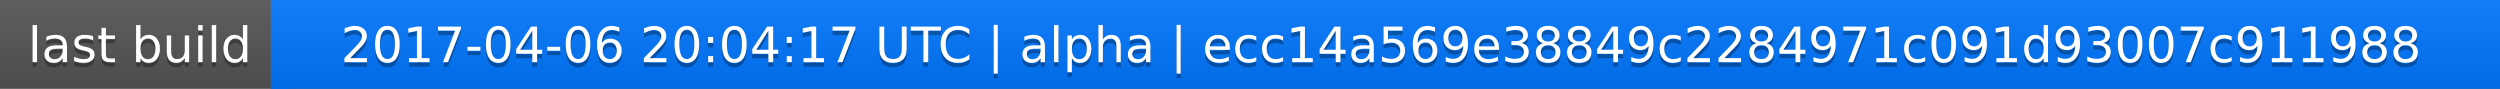
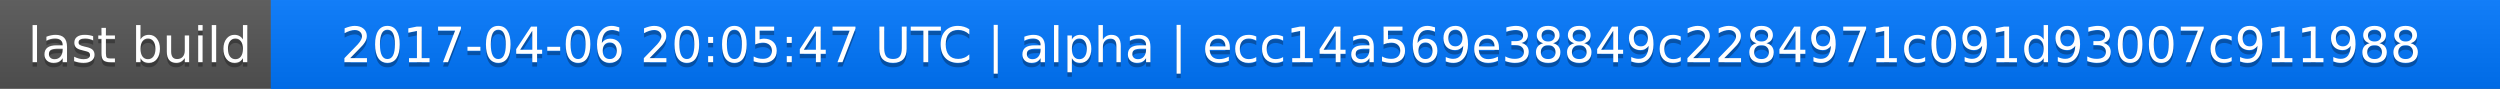
<svg xmlns="http://www.w3.org/2000/svg" width="563" height="20">
  <linearGradient id="a" x2="0" y2="100%">
    <stop offset="0" stop-color="#bbb" stop-opacity=".1" />
    <stop offset="1" stop-opacity=".1" />
  </linearGradient>
  <rect rx="0" width="563" height="20" fill="#555" />
  <rect rx="0" x="61" width="502" height="20" fill="#07f" />
  <path fill="#07f" d="M61 0h4v20h-4z" />
  <rect rx="0" width="563" height="20" fill="url(#a)" />
  <g fill="#fff" text-anchor="middle" font-family="DejaVu Sans,Verdana,Geneva,sans-serif" font-size="11">
    <text x="31.5" y="15" fill="#010101" fill-opacity=".3">last build</text>
    <text x="31.5" y="14">last build</text>
-     <text x="311" y="15" fill="#010101" fill-opacity=".3">2017-04-06 20:04:17 UTC | alpha | ecc14a569e38849c2284971c091d93007c911988</text>
-     <text x="311" y="14">2017-04-06 20:04:17 UTC | alpha | ecc14a569e38849c2284971c091d93007c911988</text>
+     <text x="311" y="15" fill="#010101" fill-opacity=".3">2017-04-06 20:05:47 UTC | alpha | ecc14a569e38849c2284971c091d93007c911988</text>
+     <text x="311" y="14">2017-04-06 20:05:47 UTC | alpha | ecc14a569e38849c2284971c091d93007c911988</text>
  </g>
</svg>
